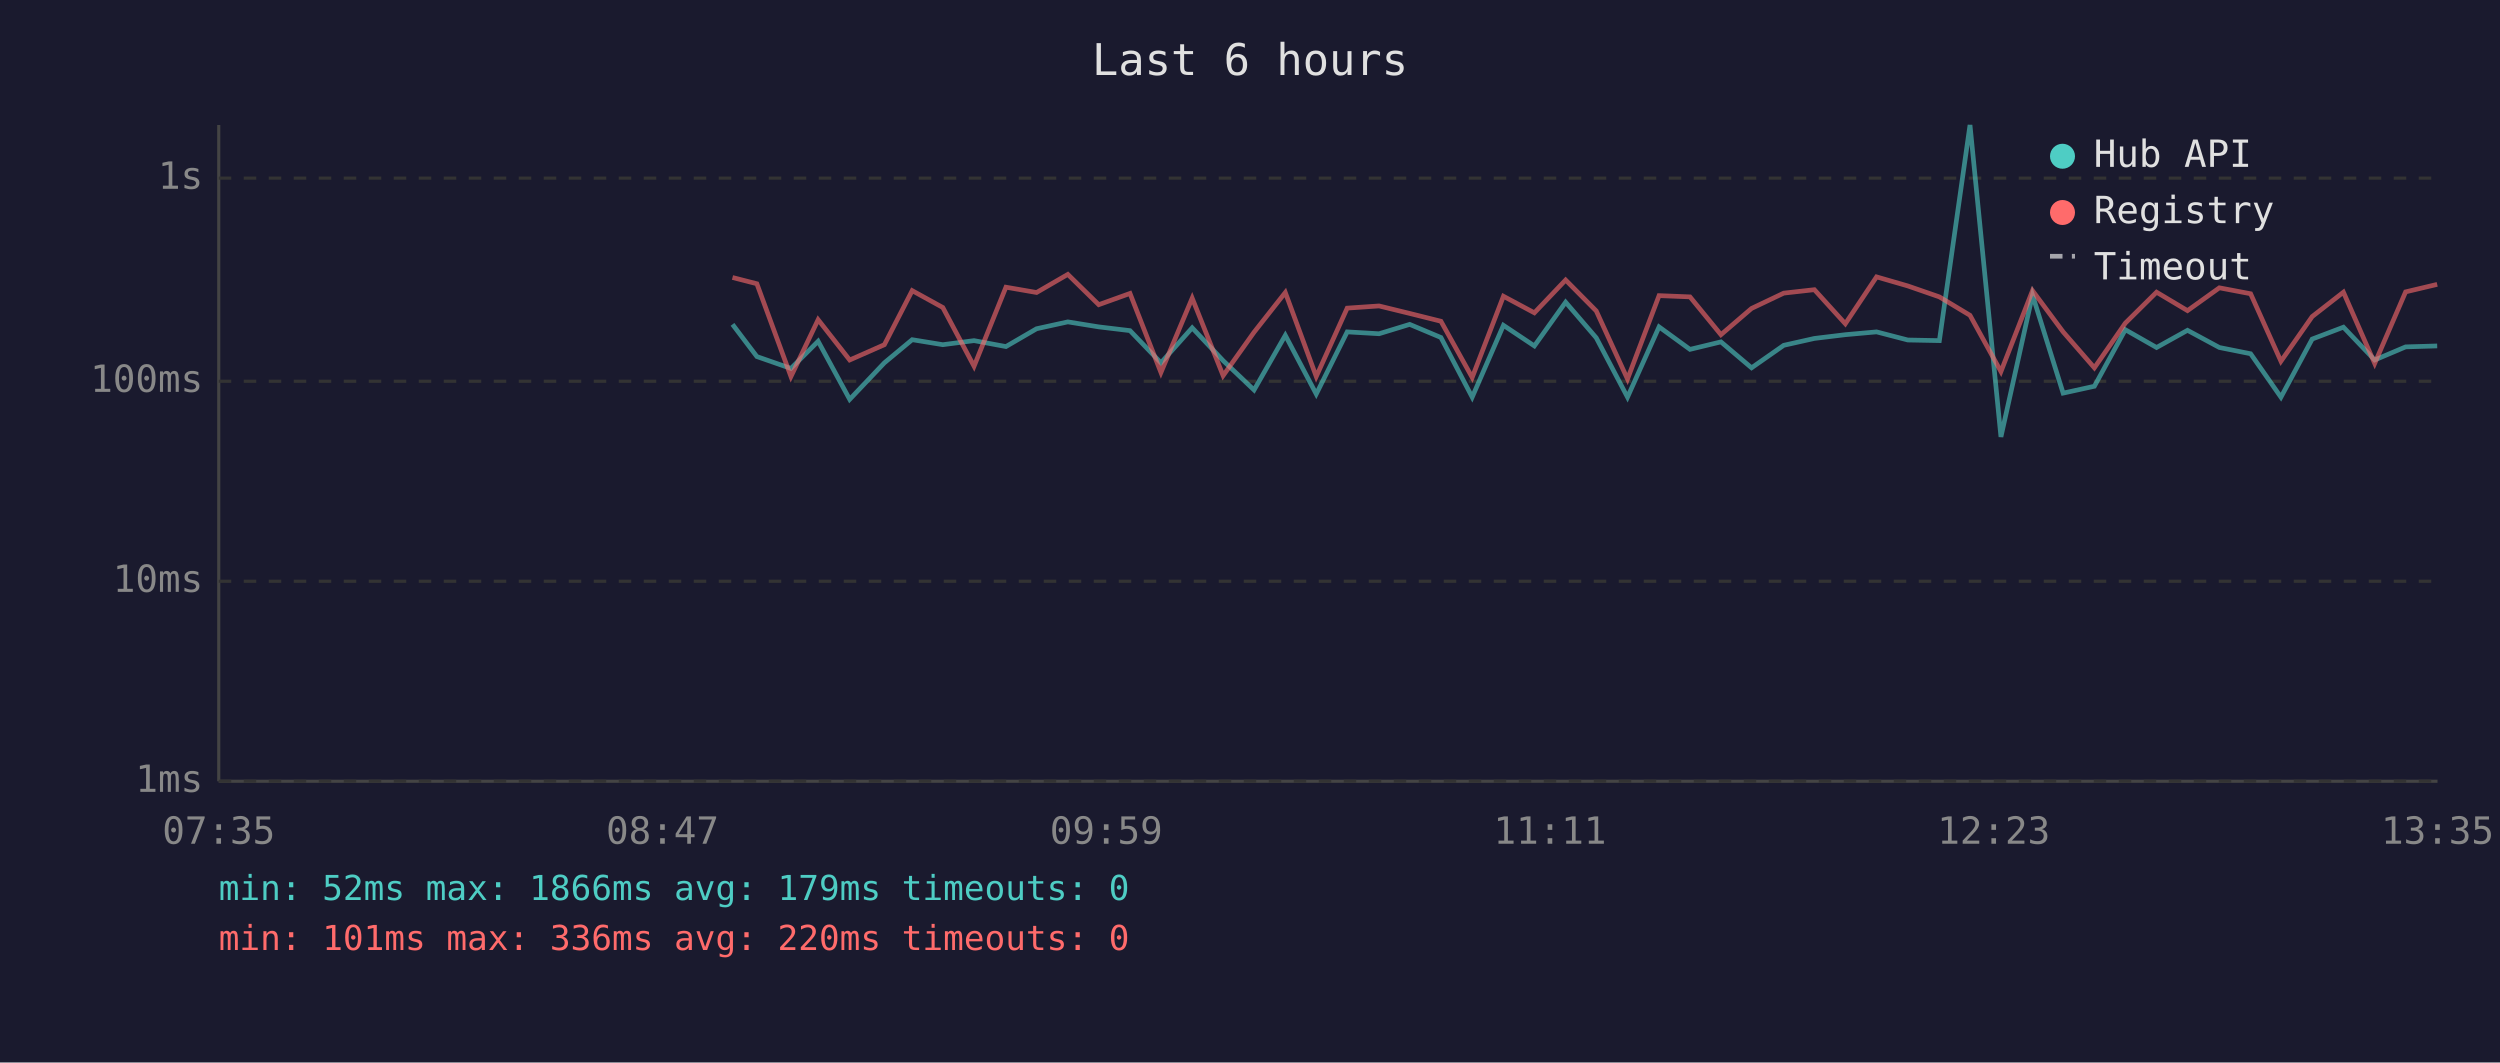
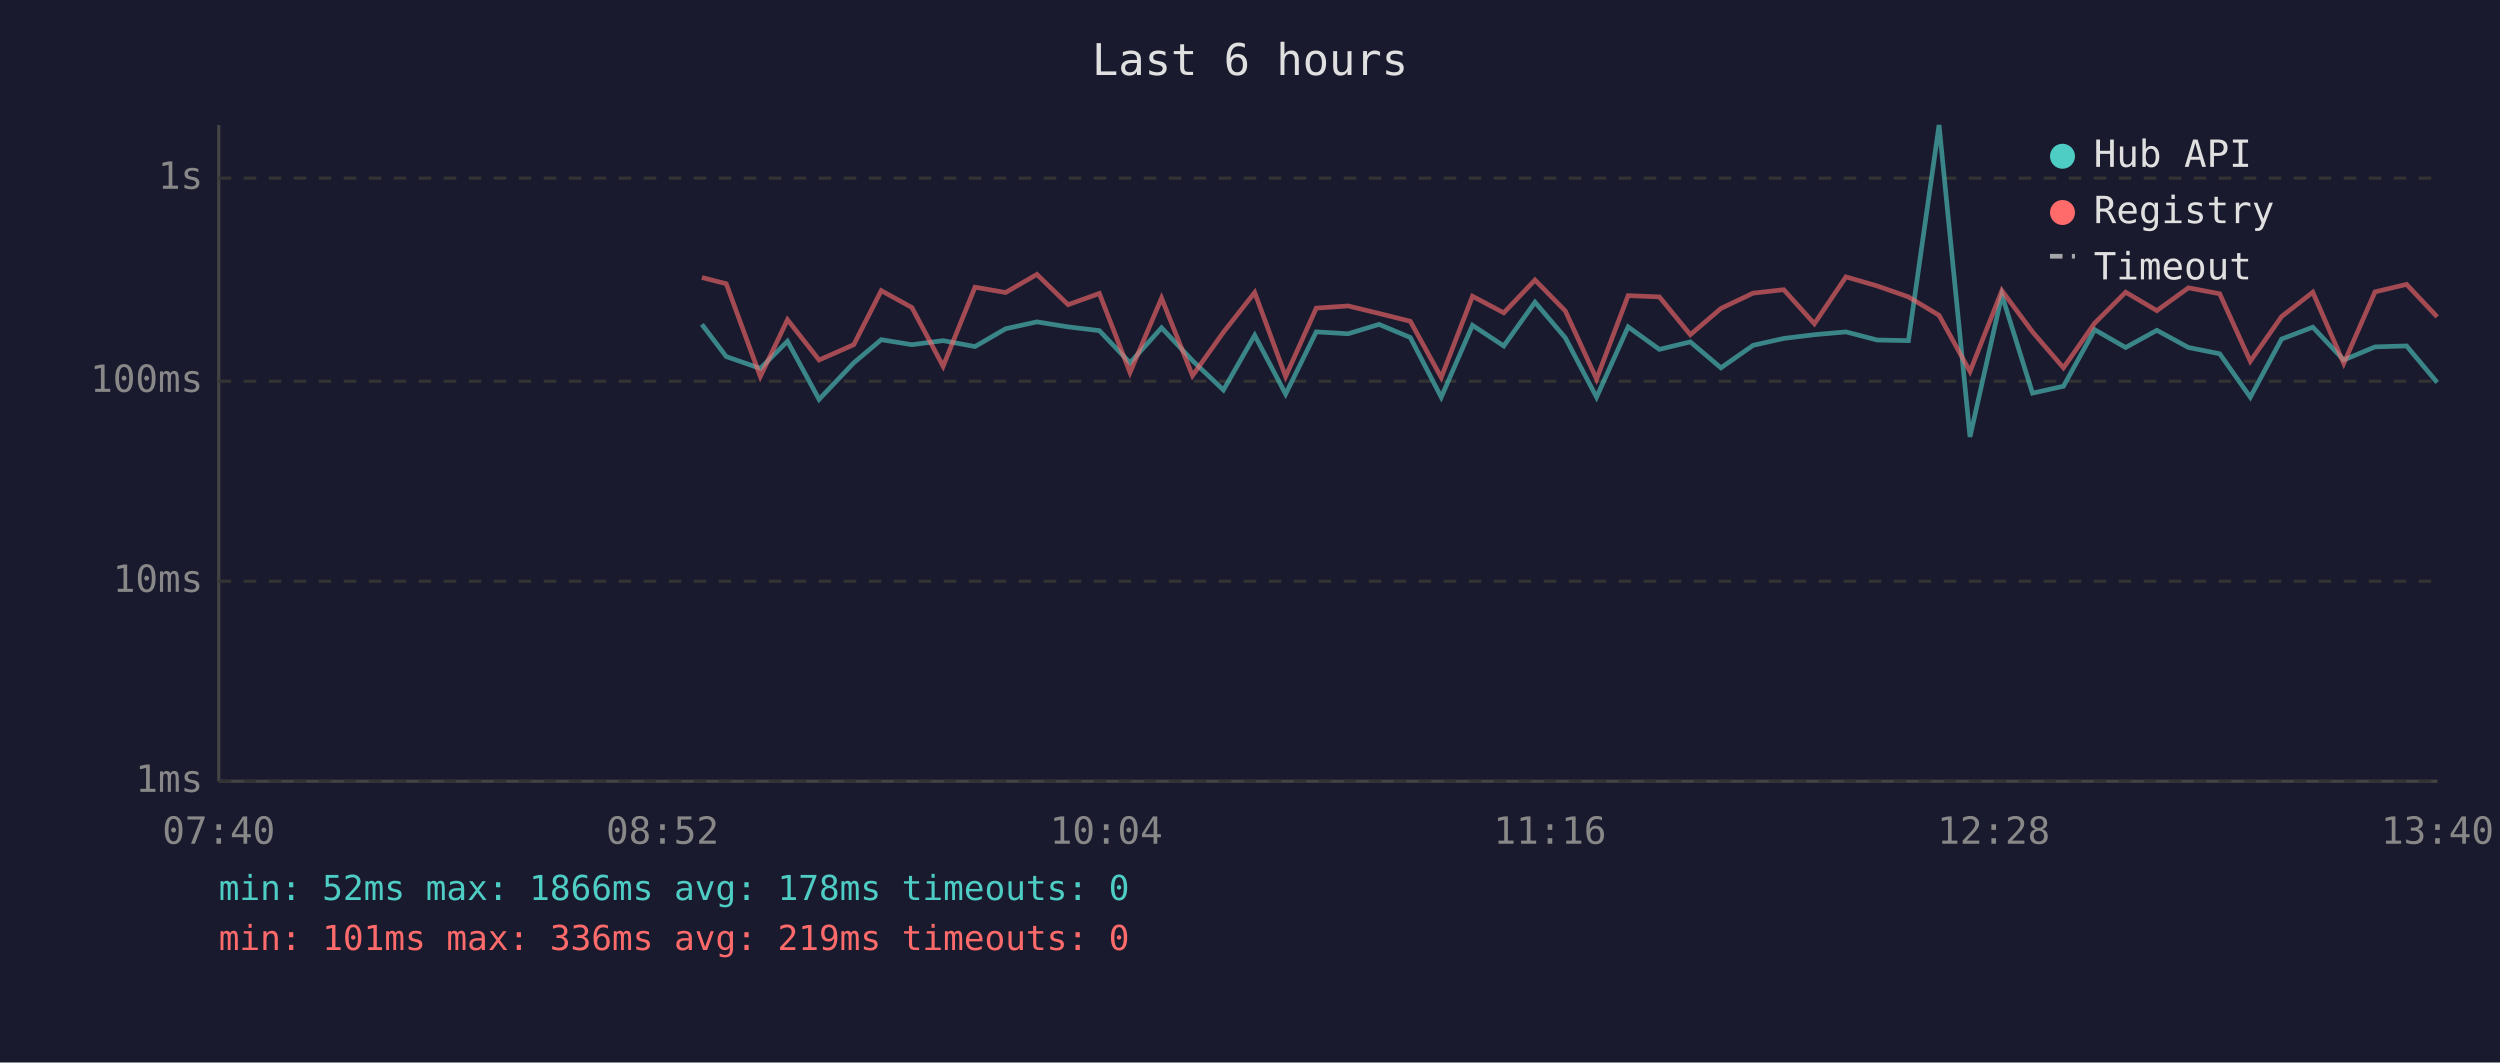
<svg xmlns="http://www.w3.org/2000/svg" viewBox="0 0 800 340" font-family="monospace" font-size="12">
  <rect width="800" height="340" fill="#1a1a2e" />
  <text x="400" y="24" fill="#e0e0e0" font-size="14" text-anchor="middle">Last 6 hours</text>
  <line x1="70" y1="40" x2="70" y2="250" stroke="#444" stroke-width="1" />
  <line x1="70" y1="250" x2="780" y2="250" stroke="#444" stroke-width="1" />
  <line x1="70" y1="250" x2="780" y2="250" stroke="#333" stroke-width="1" stroke-dasharray="4" />
  <text x="65" y="250" fill="#888" text-anchor="end" dominant-baseline="middle">1ms</text>
  <line x1="70" y1="186" x2="780" y2="186" stroke="#333" stroke-width="1" stroke-dasharray="4" />
  <text x="65" y="186" fill="#888" text-anchor="end" dominant-baseline="middle">10ms</text>
  <line x1="70" y1="122" x2="780" y2="122" stroke="#333" stroke-width="1" stroke-dasharray="4" />
  <text x="65" y="122" fill="#888" text-anchor="end" dominant-baseline="middle">100ms</text>
  <line x1="70" y1="57" x2="780" y2="57" stroke="#333" stroke-width="1" stroke-dasharray="4" />
  <text x="65" y="57" fill="#888" text-anchor="end" dominant-baseline="middle">1s</text>
-   <text x="70" y="270" fill="#888" text-anchor="middle">07:35</text>
-   <text x="212" y="270" fill="#888" text-anchor="middle">08:47</text>
-   <text x="354" y="270" fill="#888" text-anchor="middle">09:59</text>
-   <text x="496" y="270" fill="#888" text-anchor="middle">11:11</text>
-   <text x="638" y="270" fill="#888" text-anchor="middle">12:23</text>
-   <text x="780" y="270" fill="#888" text-anchor="middle">13:35</text>
-   <polyline points="234.4,103.8 242.2,114.1 253.1,117.9 261.8,109.2 271.9,127.8 283.0,116.1 291.9,108.7 301.7,110.3 311.7,109.0 321.9,110.9 331.7,105.2 341.7,103.0 351.6,104.6 361.6,105.8 371.5,116.1 381.5,104.9 391.4,115.4 401.3,124.8 411.3,107.3 421.2,126.1 431.1,106.2 441.3,106.8 451.1,103.8 461.1,108.0 471.1,127.1 481.1,104.1 491.0,110.7 501.0,96.7 510.8,108.1 520.8,127.1 530.9,104.6 540.8,111.8 550.7,109.4 560.5,117.7 570.8,110.5 580.6,108.3 590.5,107.1 600.5,106.2 610.5,108.8 620.6,109.0 630.4,40.0 640.3,139.8 650.4,94.4 660.2,125.8 670.2,123.6 680.1,105.5 690.1,111.2 700.0,105.7 710.2,111.2 720.2,113.2 729.9,127.1 739.9,108.5 749.9,104.7 759.9,115.2 769.8,111.0 779.9,110.7" fill="none" stroke="#4ecdc4" stroke-width="1.5" opacity="0.6" />
-   <polyline points="234.4,88.8 242.2,90.8 253.1,120.5 261.8,102.3 271.9,115.2 283.0,110.3 291.9,93.0 301.7,98.4 311.7,117.2 321.9,91.9 331.7,93.6 341.7,87.8 351.6,97.5 361.6,93.9 371.5,119.2 381.5,95.4 391.4,120.2 401.3,106.3 411.3,93.6 421.2,120.5 431.1,98.6 441.3,97.9 451.1,100.3 461.1,102.8 471.1,120.8 481.1,94.8 491.0,100.1 501.0,89.6 510.8,99.5 520.8,121.3 530.9,94.6 540.8,95.0 550.7,107.1 560.5,98.7 570.8,93.8 580.6,92.7 590.5,103.6 600.5,88.6 610.5,91.5 620.6,95.0 630.4,100.9 640.3,118.9 650.4,93.0 660.2,106.2 670.2,117.7 680.1,103.4 690.1,93.5 700.0,99.4 710.2,92.1 720.2,94.0 729.9,115.6 739.9,101.3 749.9,93.5 759.9,116.3 769.8,93.4 779.9,91.0" fill="none" stroke="#ff6b6b" stroke-width="1.5" opacity="0.6" />
+   <text x="70" y="270" fill="#888" text-anchor="middle">07:40</text>
+   <text x="212" y="270" fill="#888" text-anchor="middle">08:52</text>
+   <text x="354" y="270" fill="#888" text-anchor="middle">10:04</text>
+   <text x="496" y="270" fill="#888" text-anchor="middle">11:16</text>
+   <text x="638" y="270" fill="#888" text-anchor="middle">12:28</text>
+   <text x="780" y="270" fill="#888" text-anchor="middle">13:40</text>
+   <polyline points="224.6,103.8 232.4,114.1 243.3,117.9 252.0,109.2 262.1,127.8 273.2,116.1 282.0,108.7 291.8,110.3 301.8,109.0 312.0,110.9 321.8,105.2 331.8,103.0 341.8,104.6 351.8,105.8 361.6,116.1 371.7,104.9 381.6,115.4 391.5,124.8 401.5,107.3 411.4,126.1 421.2,106.2 431.4,106.8 441.3,103.8 451.3,108.0 461.2,127.1 471.2,104.1 481.2,110.7 491.2,96.7 500.9,108.1 510.9,127.1 521.0,104.6 531.0,111.8 540.9,109.4 550.7,117.7 561.0,110.5 570.8,108.3 580.6,107.1 590.7,106.2 600.7,108.8 610.7,109.0 620.5,40.0 630.4,139.8 640.6,94.4 650.4,125.8 660.3,123.6 670.3,105.5 680.2,111.2 690.2,105.7 700.3,111.2 710.3,113.2 720.1,127.1 730.1,108.5 740.1,104.7 750.0,115.2 760.0,111.0 770.1,110.7 779.9,122.4" fill="none" stroke="#4ecdc4" stroke-width="1.5" opacity="0.6" />
+   <polyline points="224.6,88.8 232.4,90.8 243.3,120.5 252.0,102.3 262.1,115.2 273.2,110.3 282.0,93.0 291.8,98.4 301.8,117.2 312.0,91.9 321.8,93.6 331.8,87.8 341.8,97.5 351.8,93.9 361.6,119.2 371.7,95.4 381.6,120.2 391.5,106.3 401.5,93.6 411.4,120.5 421.2,98.6 431.4,97.9 441.3,100.3 451.3,102.8 461.2,120.8 471.2,94.8 481.2,100.1 491.2,89.6 500.9,99.5 510.9,121.3 521.0,94.6 531.0,95.0 540.9,107.1 550.7,98.7 561.0,93.8 570.8,92.7 580.6,103.6 590.7,88.6 600.7,91.5 610.7,95.0 620.5,100.9 630.4,118.9 640.6,93.0 650.4,106.2 660.3,117.7 670.3,103.4 680.2,93.5 690.2,99.4 700.3,92.1 710.3,94.0 720.1,115.6 730.1,101.3 740.1,93.5 750.0,116.3 760.0,93.4 770.1,91.0 779.9,101.4" fill="none" stroke="#ff6b6b" stroke-width="1.5" opacity="0.6" />
  <circle cx="660" cy="50" r="4" fill="#4ecdc4" />
  <text x="670" y="50" fill="#e0e0e0" dominant-baseline="middle">Hub API</text>
  <circle cx="660" cy="68" r="4" fill="#ff6b6b" />
  <text x="670" y="68" fill="#e0e0e0" dominant-baseline="middle">Registry</text>
  <line x1="656" y1="82" x2="664" y2="82" stroke="#e0e0e0" stroke-width="1.5" stroke-dasharray="4,3" opacity="0.7" />
  <text x="670" y="86" fill="#e0e0e0" dominant-baseline="middle">Timeout</text>
-   <text x="70" y="288" fill="#4ecdc4" font-size="11">min: 52ms  max: 1866ms  avg: 179ms  timeouts: 0</text>
-   <text x="70" y="304" fill="#ff6b6b" font-size="11">min: 101ms  max: 336ms  avg: 220ms  timeouts: 0</text>
+   <text x="70" y="288" fill="#4ecdc4" font-size="11">min: 52ms  max: 1866ms  avg: 178ms  timeouts: 0</text>
+   <text x="70" y="304" fill="#ff6b6b" font-size="11">min: 101ms  max: 336ms  avg: 219ms  timeouts: 0</text>
</svg>
